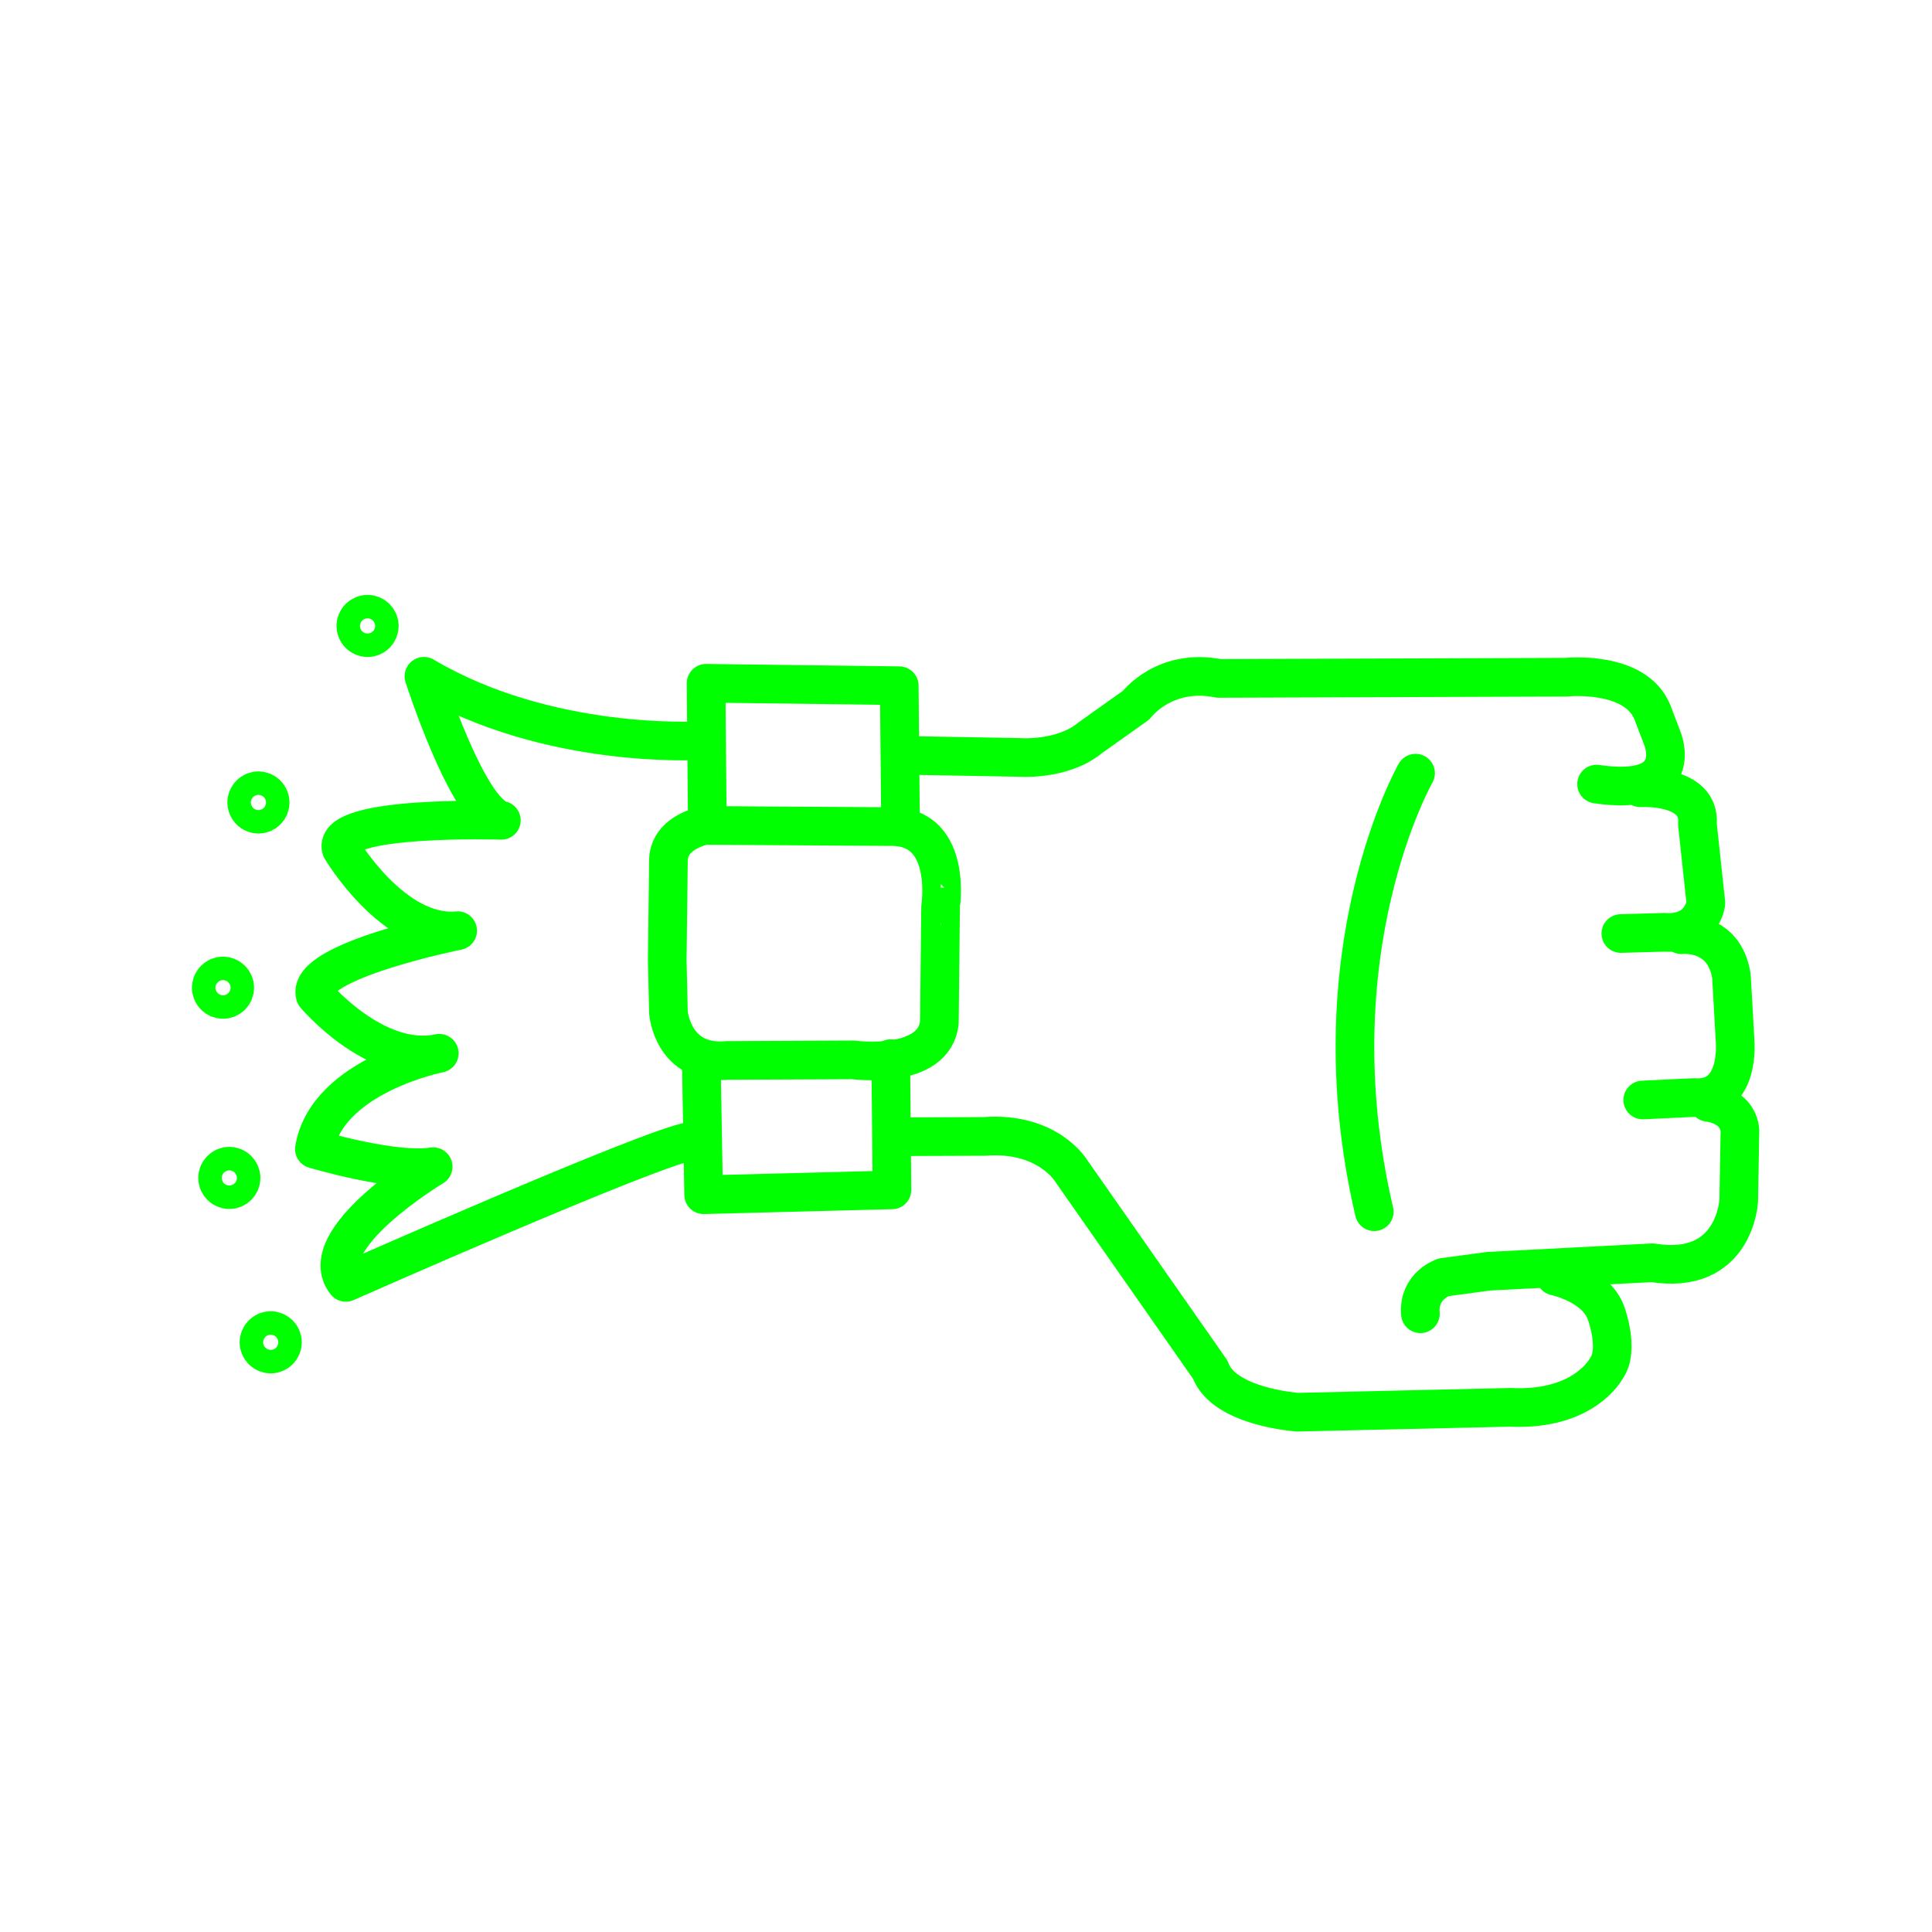
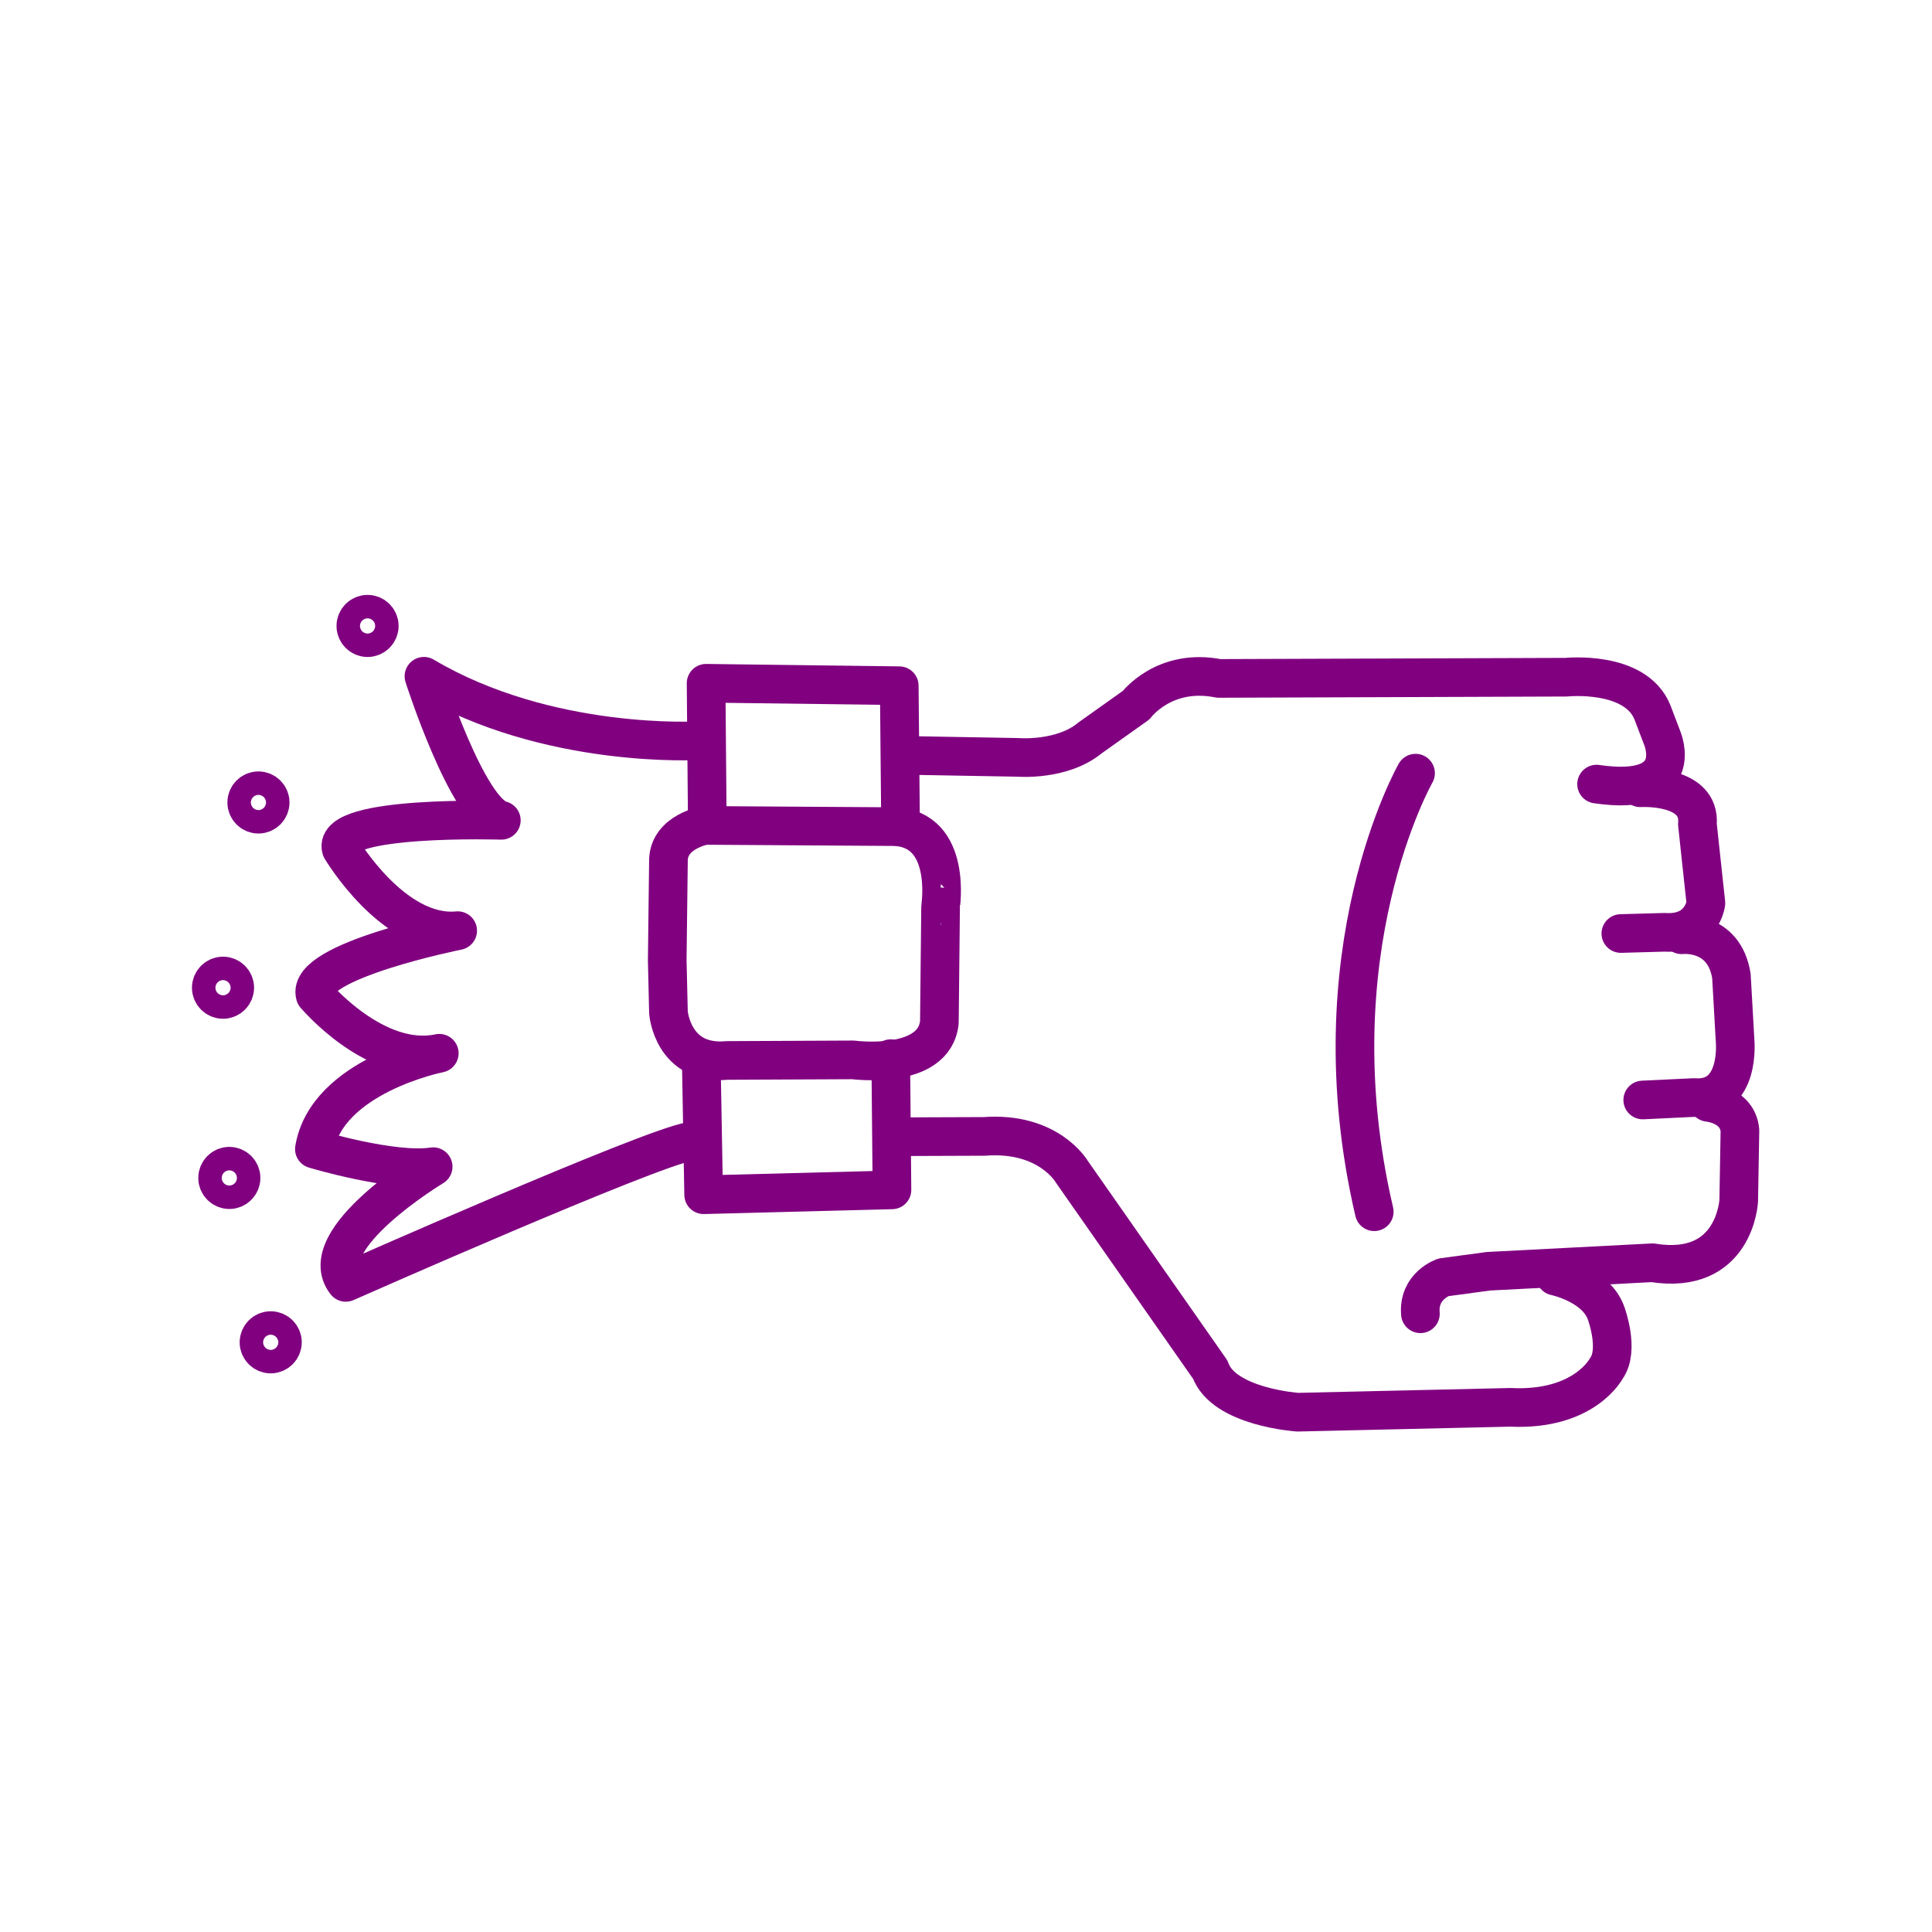
- <svg xmlns="http://www.w3.org/2000/svg" version="1.1" x="0px" y="0px" viewBox="0 0 100 100" enable-background="new 0 0 100 100" xml:space="preserve" style="stroke:lime">
+ <svg xmlns="http://www.w3.org/2000/svg" version="1.1" x="0px" y="0px" viewBox="0 0 100 100" enable-background="new 0 0 100 100" xml:space="preserve" style="stroke:purple">
  <path fill="none" stroke-width="2" stroke-linecap="round" stroke-linejoin="round" stroke-miterlimit="10" d="  M46.776,39.097l5.932,0.105c0,0,2.264,0.189,3.71-1.006l2.389-1.698c0,0,1.446-1.949,4.276-1.383l17.984-0.063  c0,0,3.584-0.377,4.465,1.824l0.503,1.32c0,0,1.32,3.081-3.396,2.389" />
  <path fill="none" stroke-width="2" stroke-linecap="round" stroke-linejoin="round" stroke-miterlimit="10" d="  M84.902,40.774c0,0,3.144-0.189,2.955,1.886l0.44,4.087c0,0-0.189,1.635-2.138,1.509l-2.264,0.063" />
  <path fill="none" stroke-width="2" stroke-linecap="round" stroke-linejoin="round" stroke-miterlimit="10" d="  M87.04,48.383c0,0,2.201-0.252,2.578,2.138l0.189,3.333c0,0,0.314,3.144-2.138,2.955l-2.641,0.126" />
  <path fill="none" stroke-width="2" stroke-linecap="round" stroke-linejoin="round" stroke-miterlimit="10" d="  M88.424,57.06c0,0,1.509,0.126,1.635,1.446l-0.063,3.647c0,0-0.189,3.899-4.465,3.207l-8.489,0.44l-2.327,0.314  c0,0-1.32,0.44-1.195,1.886" />
  <path fill="none" stroke-width="2" stroke-linecap="round" stroke-linejoin="round" stroke-miterlimit="10" d="  M80.501,66.052c0,0,2.138,0.44,2.641,1.949c0,0,0.692,1.886,0,2.83c0,0-1.132,2.201-4.968,2.012L67.17,73.095  c0,0-3.836-0.252-4.527-2.201l-7.168-10.25c0,0-1.195-2.075-4.527-1.824l-4.61,0.017" />
  <polyline fill="none" stroke-width="2" stroke-linecap="round" stroke-linejoin="round" stroke-miterlimit="10" points="  46.105,54.796 46.168,61.587 36.421,61.839 36.296,54.796 " />
  <polyline fill="none" stroke-width="2" stroke-linecap="round" stroke-linejoin="round" stroke-miterlimit="10" points="  46.608,42.22 46.545,35.492 36.547,35.366 36.61,42.58 " />
  <path fill="none" stroke-width="2" stroke-linecap="round" stroke-linejoin="round" stroke-miterlimit="10" d="  M46.294,42.786l-9.809-0.063c0,0-1.824,0.314-1.886,1.761l-0.063,5.219l0.063,2.704c0,0,0.209,2.734,3.039,2.482l6.519-0.03  c0,0,4.213,0.566,4.465-1.949l0.063-5.974C48.683,46.936,49.312,42.912,46.294,42.786z" />
  <path fill="none" stroke-width="2" stroke-linecap="round" stroke-linejoin="round" stroke-miterlimit="10" d="  M73.269,40.019c0,0-5.282,9.243-2.138,22.7" />
  <path fill="none" stroke-width="2" stroke-linecap="round" stroke-linejoin="round" stroke-miterlimit="10" d="  M36.182,38.336c0,0-7.813,0.476-14.239-3.332c0,0,2.261,7.06,4.006,7.456c0,0-8.765-0.278-8.289,1.467c0,0,2.697,4.561,6.029,4.244  c0,0-7.87,1.576-7.377,3.332c0,0,3.12,3.714,6.425,3.014c0,0-5.83,1.15-6.465,4.958c0,0,4.085,1.23,6.148,0.912  c0,0-6.267,3.768-4.521,5.989c0,0,15.773-6.981,17.836-7.299" />
  <circle fill="none" stroke-width="2" stroke-linecap="round" stroke-linejoin="round" stroke-miterlimit="10" cx="19.025" cy="32.399" r="0.607" />
  <circle fill="none" stroke-width="2" stroke-linecap="round" stroke-linejoin="round" stroke-miterlimit="10" cx="13.377" cy="41.536" r="0.607" />
  <circle fill="none" stroke-width="2" stroke-linecap="round" stroke-linejoin="round" stroke-miterlimit="10" cx="11.543" cy="51.124" r="0.607" />
  <circle fill="none" stroke-width="2" stroke-linecap="round" stroke-linejoin="round" stroke-miterlimit="10" cx="11.87" cy="60.97" r="0.607" />
  <circle fill="none" stroke-width="2" stroke-linecap="round" stroke-linejoin="round" stroke-miterlimit="10" cx="14.012" cy="69.478" r="0.607" />
</svg>
